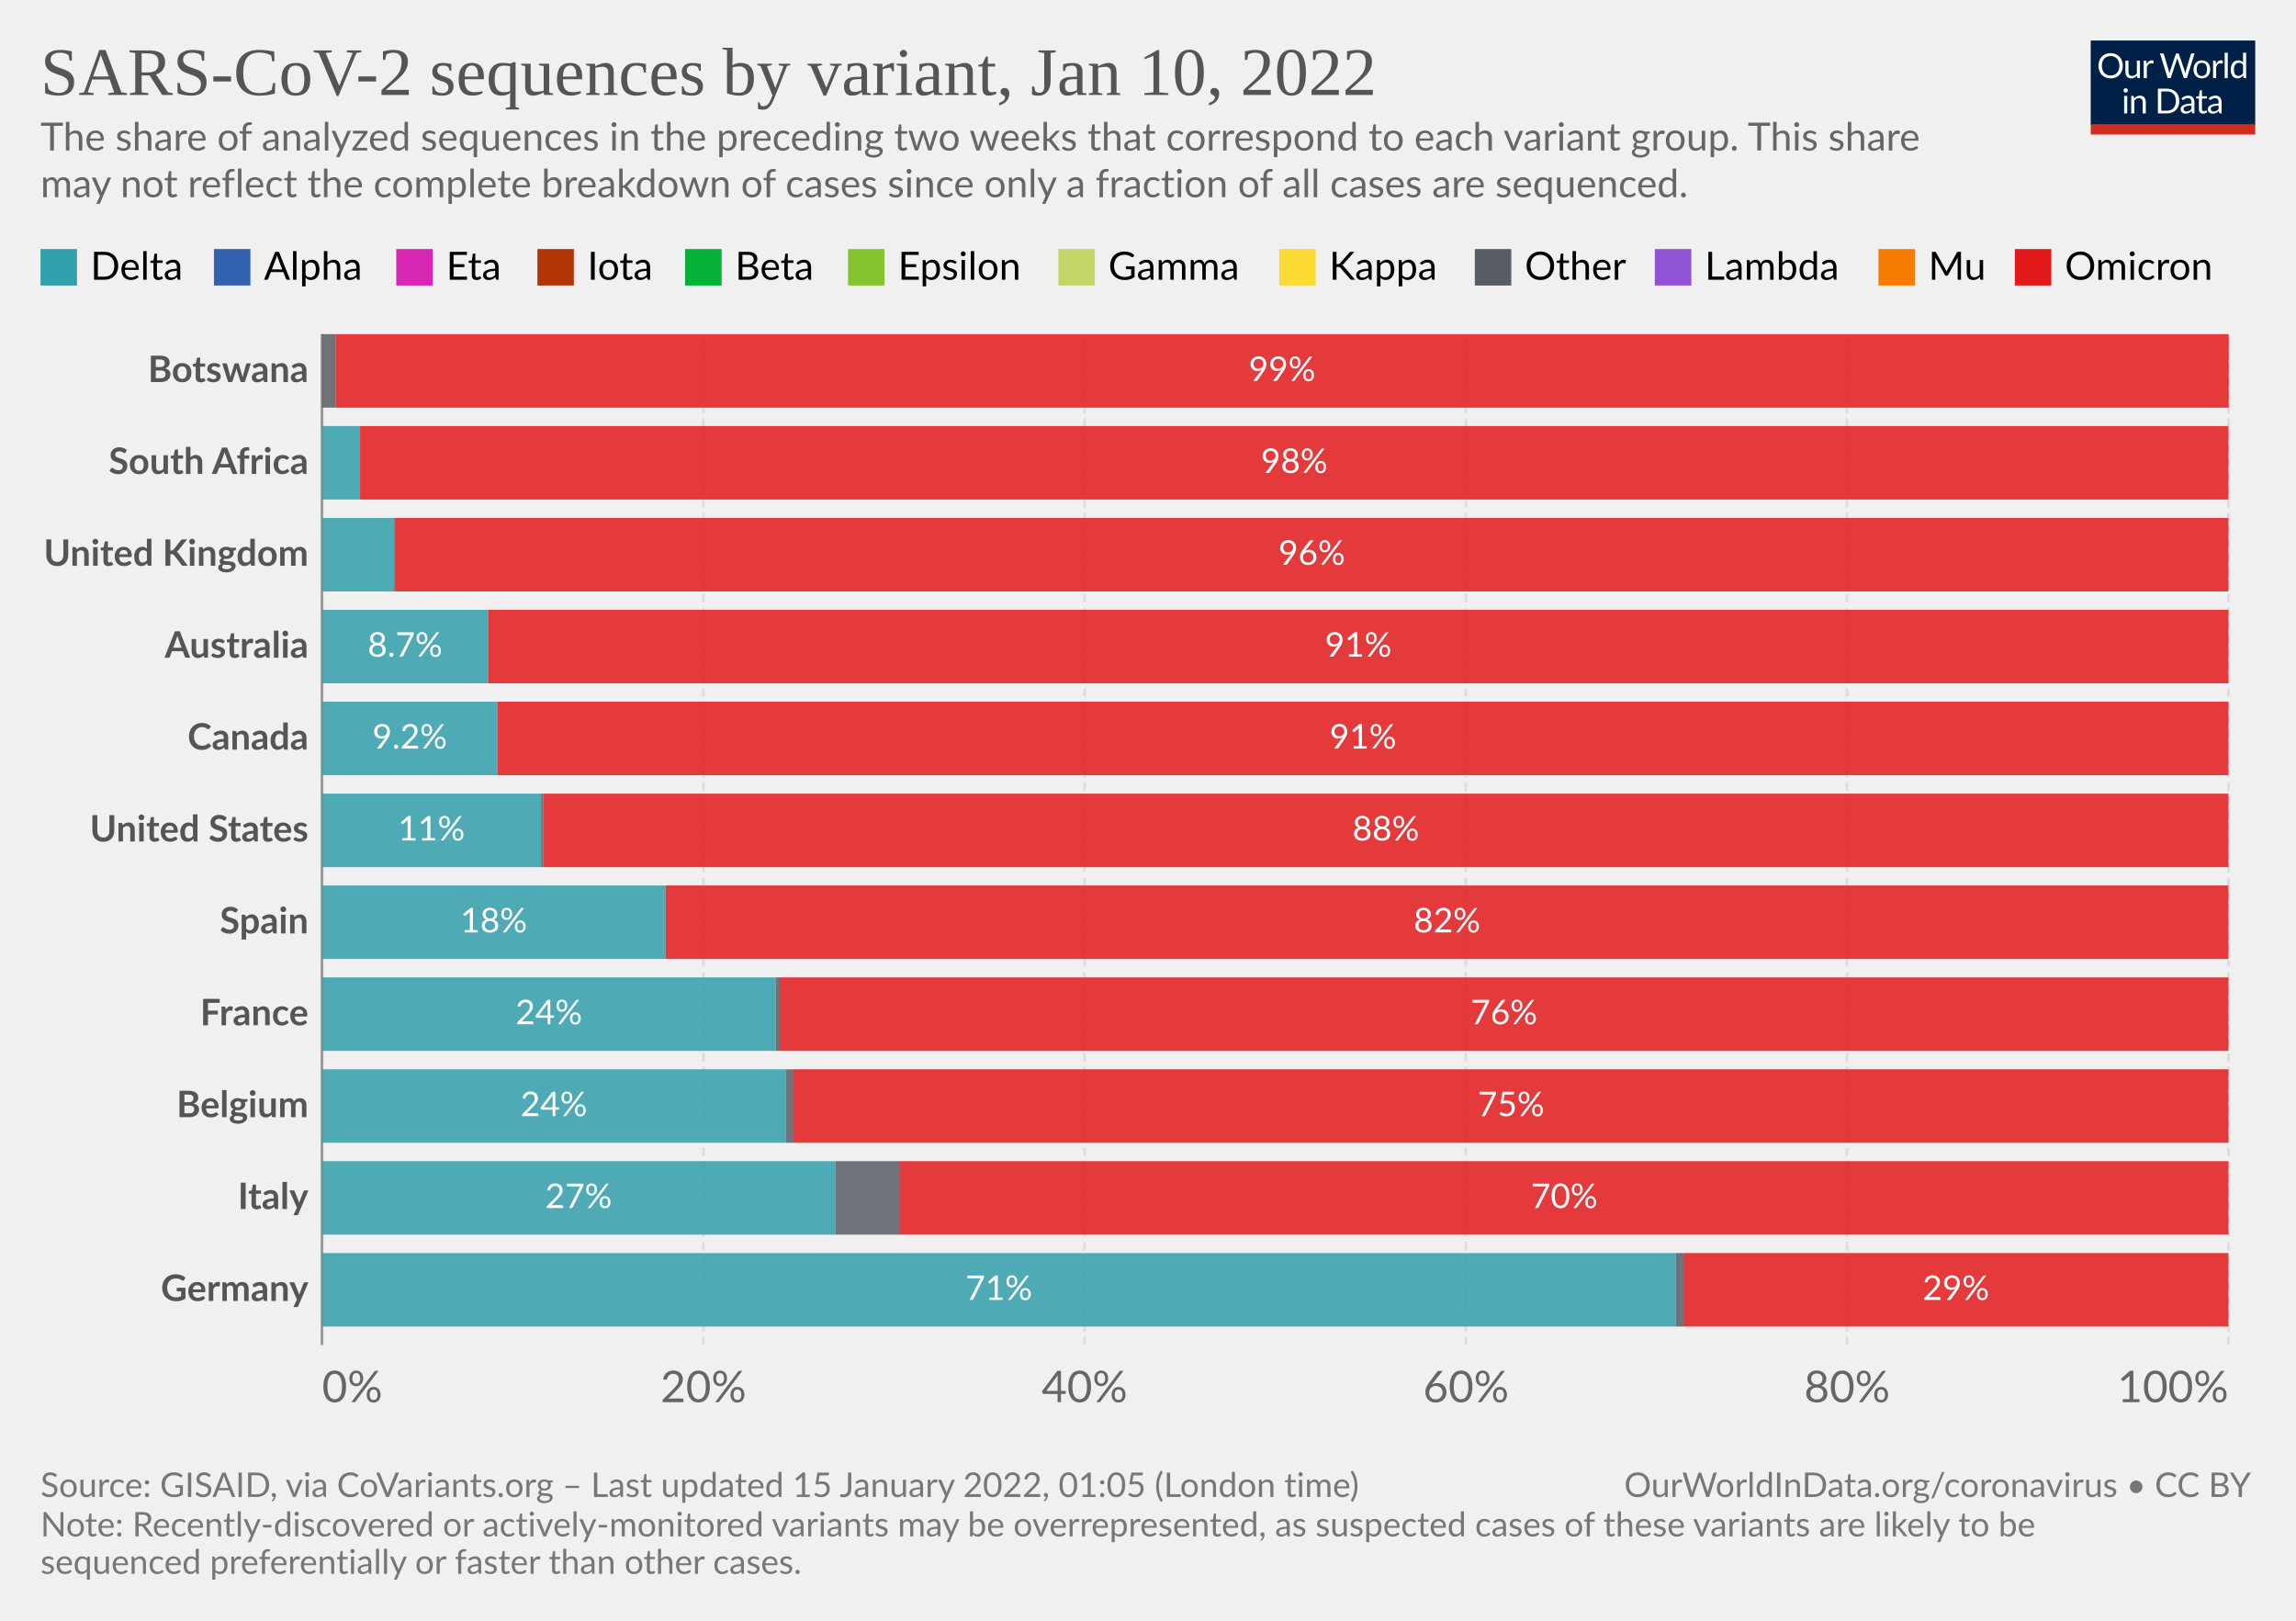
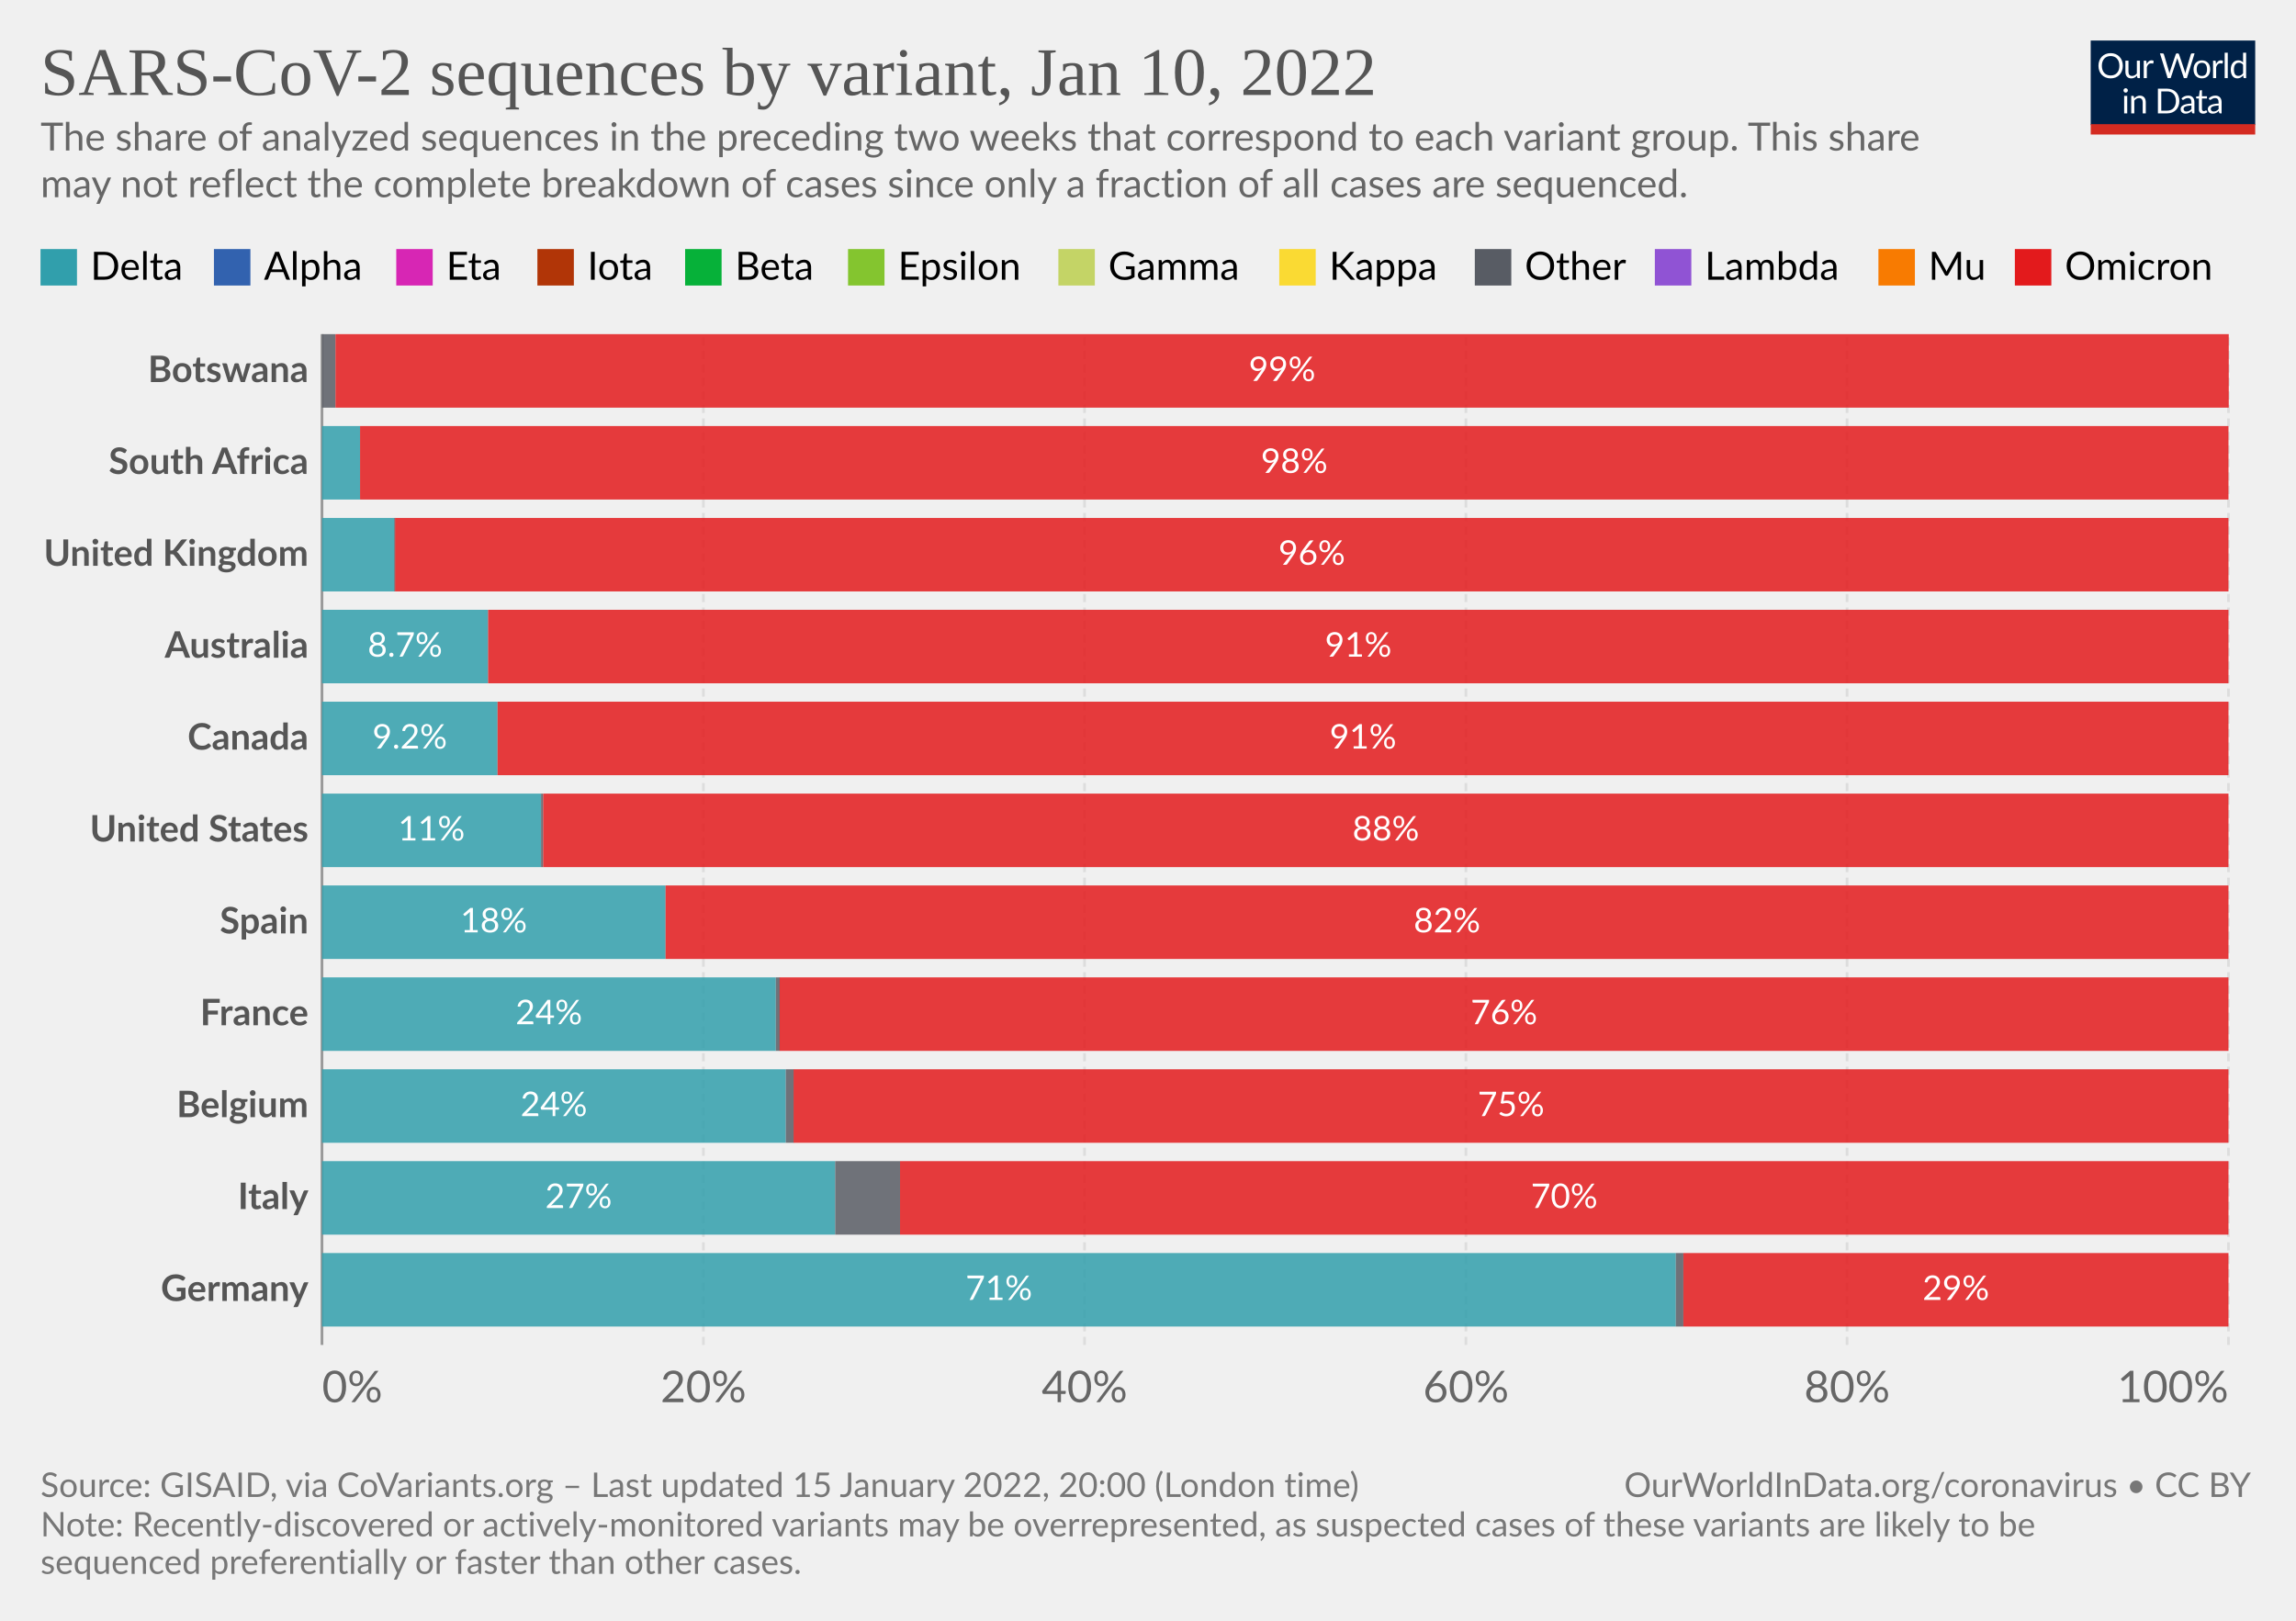
<svg xmlns="http://www.w3.org/2000/svg" version="1.1" style="font-family:Lato,'Helvetica Neue',Helvetica,Arial,sans-serif;font-size:18px;background-color:#fff;text-rendering:geometricPrecision;-webkit-font-smoothing:antialiased" width="850" height="600" viewBox="0 0 850 600">
  <g class="HeaderView">
    <g transform="matrix(.29 0 0 .29 774 15)">
      <svg className="owidLog" width="210" height="120" viewBox="0 0 210 120" fill="none">
        <g clip-path="url(#a)">
          <path d="M0 0h210v107.89H0V0z" fill="#002147" />
          <path d="M40.98 32.25c0 2.36-.38 4.53-1.12 6.51a14.26 14.26 0 0 1-8.1 8.4c-1.9.78-4.02 1.17-6.34 1.17a16.6 16.6 0 0 1-6.33-1.17 14.31 14.31 0 0 1-8.08-8.4 18.29 18.29 0 0 1-1.12-6.51c0-2.36.38-4.53 1.12-6.5.75-1.97 1.8-3.67 3.17-5.1a14.32 14.32 0 0 1 4.9-3.34c1.92-.8 4.03-1.19 6.34-1.19 2.32 0 4.43.4 6.34 1.19 1.92.8 3.56 1.9 4.93 3.34a14.87 14.87 0 0 1 3.17 5.1 18.1 18.1 0 0 1 1.12 6.5zm-4.38 0c0-1.94-.26-3.68-.8-5.22a10.91 10.91 0 0 0-2.24-3.89 9.68 9.68 0 0 0-3.52-2.46 11.95 11.95 0 0 0-4.62-.86c-1.68 0-3.21.28-4.6.86a9.88 9.88 0 0 0-3.54 2.46 10.91 10.91 0 0 0-2.24 3.9c-.53 1.53-.8 3.27-.8 5.2 0 1.94.27 3.68.8 5.22a11.17 11.17 0 0 0 2.24 3.9 10.01 10.01 0 0 0 3.55 2.44c1.38.56 2.9.83 4.6.83s3.24-.27 4.61-.83a9.8 9.8 0 0 0 3.52-2.44 11.17 11.17 0 0 0 2.25-3.9c.53-1.54.8-3.28.8-5.21zm26.22-6.54V48H60.5c-.56 0-.9-.27-1.05-.81l-.31-2.4a12.45 12.45 0 0 1-3.26 2.6c-1.2.64-2.58.96-4.13.96-1.22 0-2.3-.2-3.24-.6a6.52 6.52 0 0 1-2.33-1.7 7.37 7.37 0 0 1-1.43-2.67c-.3-1.04-.46-2.2-.46-3.45V25.7h3.91v14.22c0 1.68.38 2.99 1.15 3.91.77.93 1.96 1.39 3.54 1.39 1.16 0 2.24-.27 3.23-.82a10.42 10.42 0 0 0 2.8-2.28V25.7h3.91zm8.61 4.47a9.94 9.94 0 0 1 2.6-3.56 5.64 5.64 0 0 1 3.76-1.3c.47 0 .92.05 1.34.15.44.1.83.27 1.17.49l-.3 2.92c-.09.37-.3.55-.66.55-.2 0-.5-.04-.9-.13a6.21 6.21 0 0 0-3.24.18 4.23 4.23 0 0 0-1.47.92c-.42.4-.81.9-1.17 1.5-.33.58-.64 1.26-.92 2.02V48H67.7V25.71h2.25c.42 0 .72.08.88.25.16.16.27.44.33.83l.26 3.39zm61.16-13.7L122.75 48h-3.82l-7.99-24.05a21.95 21.95 0 0 1-.42-1.58 38.36 38.36 0 0 1-.44 1.58L102.05 48h-3.83L88.4 16.47h3.54c.38 0 .7.1.95.29.26.2.43.43.5.73l6.52 21.9.28 1.28.29 1.46.3-1.46.38-1.27 7.41-21.91c.1-.25.26-.48.51-.69.27-.22.58-.33.95-.33h1.23c.38 0 .69.1.92.29a1.77 1.77 0 0 1 .53.73l7.4 21.9a28.4 28.4 0 0 1 .68 2.62 29.52 29.52 0 0 1 .52-2.61l6.54-21.91a1.31 1.31 0 0 1 .48-.7c.27-.21.58-.32.95-.32h3.32zm9.35 8.88c1.63 0 3.1.27 4.4.82a9.43 9.43 0 0 1 5.46 5.94c.5 1.4.74 2.98.74 4.73 0 1.76-.25 3.34-.74 4.75a9.43 9.43 0 0 1-5.46 5.92c-1.3.52-2.77.79-4.4.79-1.64 0-3.12-.27-4.44-.8a9.42 9.42 0 0 1-3.35-2.3c-.92-1-1.63-2.2-2.13-3.61-.49-1.41-.73-3-.73-4.75s.24-3.33.73-4.73c.5-1.43 1.2-2.64 2.13-3.63a9.4 9.4 0 0 1 3.35-2.31c1.32-.55 2.8-.82 4.44-.82zm0 19.89c2.2 0 3.84-.73 4.93-2.2 1.08-1.48 1.63-3.54 1.63-6.18 0-2.66-.55-4.72-1.63-6.2-1.09-1.49-2.73-2.23-4.93-2.23-1.12 0-2.09.2-2.93.57a5.71 5.71 0 0 0-2.06 1.65 7.5 7.5 0 0 0-1.24 2.67c-.26 1.04-.4 2.22-.4 3.54 0 2.64.55 4.7 1.64 6.18 1.1 1.47 2.76 2.2 4.99 2.2zm17.97-15.07a9.94 9.94 0 0 1 2.6-3.56 5.64 5.64 0 0 1 3.76-1.3c.47 0 .91.05 1.34.15.44.1.83.27 1.16.49l-.28 2.92c-.09.37-.31.55-.66.55-.2 0-.5-.04-.9-.13a6.2 6.2 0 0 0-3.24.18 4.23 4.23 0 0 0-1.47.92c-.43.4-.82.9-1.17 1.5a13.1 13.1 0 0 0-.92 2.02V48h-3.94V25.71h2.24c.43 0 .72.08.88.25.17.16.28.44.33.83l.27 3.39zm15.04-14.59V48h-3.92V15.6h3.92zm19.55 15.43a6.22 6.22 0 0 0-2.38-2.05 6.7 6.7 0 0 0-2.86-.6c-2.07 0-3.66.75-4.77 2.23-1.12 1.48-1.68 3.6-1.68 6.33 0 1.46.13 2.7.38 3.74a7.29 7.29 0 0 0 1.1 2.56 4.35 4.35 0 0 0 1.78 1.45c.7.3 1.5.46 2.4.46 1.29 0 2.41-.3 3.36-.88a9.6 9.6 0 0 0 2.67-2.49V31.02zm3.91-15.43V48h-2.33c-.56 0-.9-.27-1.06-.81l-.35-2.71a12.13 12.13 0 0 1-3.25 2.77 8.28 8.28 0 0 1-4.23 1.06 7.31 7.31 0 0 1-6.14-2.9c-.73-.96-1.3-2.15-1.69-3.57a18.35 18.35 0 0 1 .07-9.48 11.29 11.29 0 0 1 1.89-3.7 8.7 8.7 0 0 1 7.06-3.34 7.96 7.96 0 0 1 6.12 2.62V15.59h3.91zM46.61 70.71V93H42.7V70.71h3.91zm.84-7c0 .39-.08.75-.24 1.09a2.81 2.81 0 0 1-1.52 1.47 2.67 2.67 0 0 1-2.16 0 2.9 2.9 0 0 1-1.45-1.47 2.67 2.67 0 0 1 0-2.16c.15-.35.35-.65.6-.9.25-.27.53-.47.85-.62a2.67 2.67 0 0 1 2.16 0c.35.15.65.35.9.62.27.25.47.55.62.9.16.34.24.7.24 1.08zm7.97 10.24c.49-.54 1-1.04 1.54-1.48a9.85 9.85 0 0 1 3.66-1.84 8.96 8.96 0 0 1 5.43.35c.94.4 1.72.97 2.33 1.71a7.36 7.36 0 0 1 1.43 2.67c.32 1.04.49 2.19.49 3.45V93h-3.94V78.81c0-1.69-.4-3-1.17-3.92-.76-.93-1.93-1.4-3.5-1.4a6.6 6.6 0 0 0-3.25.83c-1 .56-1.92 1.31-2.77 2.27V93h-3.94V70.71h2.35c.56 0 .9.28 1.04.82l.3 2.42zm57.7 3.3c0 2.36-.37 4.5-1.11 6.44a14.3 14.3 0 0 1-3.17 4.98 14.1 14.1 0 0 1-4.93 3.2c-1.9.76-4.02 1.13-6.33 1.13H85.8V61.47h11.77c2.31 0 4.42.39 6.33 1.15a13.8 13.8 0 0 1 8.1 8.18 17.75 17.75 0 0 1 1.12 6.45zm-4.37 0c0-1.94-.26-3.67-.8-5.2a10.94 10.94 0 0 0-2.23-3.87 9.57 9.57 0 0 0-3.53-2.42 12.23 12.23 0 0 0-4.61-.83h-7.5v24.62h7.5c1.7 0 3.24-.28 4.61-.84a9.7 9.7 0 0 0 3.53-2.4 10.94 10.94 0 0 0 2.24-3.87c.53-1.53.8-3.26.8-5.2zm19.8 5.72c-1.8.06-3.34.2-4.62.44-1.26.22-2.3.51-3.1.88-.8.36-1.37.8-1.74 1.3-.35.5-.53 1.05-.53 1.67 0 .58.1 1.1.3 1.52a3 3 0 0 0 .76 1.05c.34.27.73.46 1.17.6a6.13 6.13 0 0 0 1.45.17 7.28 7.28 0 0 0 3.5-.81 11.95 11.95 0 0 0 2.82-2.2v-4.62zm-12.65-9.11a12.73 12.73 0 0 1 3.98-2.66c1.43-.59 3-.88 4.73-.88 1.25 0 2.36.2 3.33.61a6.81 6.81 0 0 1 3.94 4.38c.33 1.04.5 2.19.5 3.43V93h-1.74a1.8 1.8 0 0 1-.88-.18c-.2-.13-.36-.38-.48-.74l-.44-2.12-1.72 1.46a9.48 9.48 0 0 1-3.74 1.7c-.69.15-1.46.23-2.3.23-.87 0-1.69-.12-2.45-.35a5.34 5.34 0 0 1-3.34-2.93 6.64 6.64 0 0 1-.49-2.64c0-.88.25-1.72.73-2.53a6.33 6.33 0 0 1 2.35-2.17c1.09-.63 2.5-1.15 4.25-1.54 1.75-.41 3.89-.65 6.42-.7v-1.75c0-1.73-.37-3.03-1.12-3.91-.75-.9-1.84-1.34-3.28-1.34-.97 0-1.78.12-2.44.37-.64.23-1.2.5-1.7.81l-1.23.82c-.33.23-.67.35-1 .35-.27 0-.5-.07-.69-.2a2.1 2.1 0 0 1-.48-.53l-.7-1.25zm27.67 19.5c-1.76 0-3.12-.5-4.07-1.48-.94-.98-1.41-2.4-1.41-4.25V74h-2.68a.9.9 0 0 1-.6-.2c-.16-.14-.24-.36-.24-.66v-1.56l3.65-.46.9-6.89a.9.9 0 0 1 .29-.52.88.88 0 0 1 .62-.22H142v7.67h6.44V74H142v13.38c0 .94.22 1.63.68 2.09.45.45 1.04.68 1.76.68a3.21 3.21 0 0 0 1.85-.53l.55-.35c.16-.12.3-.18.41-.18.2 0 .4.13.55.38l1.15 1.87a7.45 7.45 0 0 1-2.44 1.5 8.53 8.53 0 0 1-2.95.52zm19.68-10.4c-1.8.07-3.34.21-4.62.45-1.26.22-2.3.51-3.1.88-.8.36-1.37.8-1.74 1.3-.35.5-.53 1.05-.53 1.67 0 .58.1 1.1.3 1.52a2.9 2.9 0 0 0 .76 1.05c.34.27.73.46 1.17.6a6.13 6.13 0 0 0 1.45.17 7.3 7.3 0 0 0 3.5-.81 12.04 12.04 0 0 0 2.82-2.2v-4.62zm-12.65-9.1a12.72 12.72 0 0 1 3.99-2.66c1.42-.59 3-.88 4.72-.88 1.25 0 2.36.2 3.33.61a6.81 6.81 0 0 1 3.94 4.38c.33 1.04.5 2.19.5 3.43V93h-1.74a1.8 1.8 0 0 1-.88-.18c-.2-.13-.36-.38-.48-.74l-.44-2.12-1.72 1.46a9.48 9.48 0 0 1-3.74 1.7c-.69.15-1.46.23-2.3.23-.87 0-1.69-.12-2.45-.35a5.33 5.33 0 0 1-3.34-2.93 6.62 6.62 0 0 1-.49-2.64c0-.88.25-1.72.73-2.53a6.33 6.33 0 0 1 2.35-2.17c1.09-.63 2.5-1.15 4.25-1.54a31.2 31.2 0 0 1 6.42-.7v-1.75c0-1.73-.37-3.03-1.12-3.91-.75-.9-1.84-1.34-3.28-1.34-.97 0-1.78.12-2.44.37-.64.23-1.2.5-1.7.81l-1.22.82c-.34.23-.68.35-1.02.35-.26 0-.49-.07-.68-.2a1.88 1.88 0 0 1-.48-.53l-.7-1.25zM40.98 32.25c0 2.36-.38 4.53-1.12 6.51a14.26 14.26 0 0 1-8.1 8.4c-1.9.78-4.02 1.17-6.34 1.17a16.6 16.6 0 0 1-6.33-1.17 14.31 14.31 0 0 1-8.08-8.4 18.29 18.29 0 0 1-1.12-6.51c0-2.36.38-4.53 1.12-6.5.75-1.97 1.8-3.67 3.17-5.1a14.32 14.32 0 0 1 4.9-3.34c1.92-.8 4.03-1.19 6.34-1.19 2.32 0 4.43.4 6.34 1.19 1.92.8 3.56 1.9 4.93 3.34a14.87 14.87 0 0 1 3.17 5.1 18.1 18.1 0 0 1 1.12 6.5zm-4.38 0c0-1.94-.26-3.68-.8-5.22a10.91 10.91 0 0 0-2.24-3.89 9.68 9.68 0 0 0-3.52-2.46 11.95 11.95 0 0 0-4.62-.86c-1.68 0-3.21.28-4.6.86a9.88 9.88 0 0 0-3.54 2.46 10.91 10.91 0 0 0-2.24 3.9c-.53 1.53-.8 3.27-.8 5.2 0 1.94.27 3.68.8 5.22a11.17 11.17 0 0 0 2.24 3.9 10.01 10.01 0 0 0 3.55 2.44c1.38.56 2.9.83 4.6.83s3.24-.27 4.61-.83a9.8 9.8 0 0 0 3.52-2.44 11.17 11.17 0 0 0 2.25-3.9c.53-1.54.8-3.28.8-5.21zm26.22-6.54V48H60.5c-.56 0-.9-.27-1.05-.81l-.31-2.4a12.45 12.45 0 0 1-3.26 2.6c-1.2.64-2.58.96-4.13.96-1.22 0-2.3-.2-3.24-.6a6.52 6.52 0 0 1-2.33-1.7 7.37 7.37 0 0 1-1.43-2.67c-.3-1.04-.46-2.2-.46-3.45V25.7h3.91v14.22c0 1.68.38 2.99 1.15 3.91.77.93 1.96 1.39 3.54 1.39 1.16 0 2.24-.27 3.23-.82a10.42 10.42 0 0 0 2.8-2.28V25.7h3.91zm8.61 4.47a9.94 9.94 0 0 1 2.6-3.56 5.64 5.64 0 0 1 3.76-1.3c.47 0 .92.05 1.34.15.44.1.83.27 1.17.49l-.3 2.92c-.09.37-.3.55-.66.55-.2 0-.5-.04-.9-.13a6.21 6.21 0 0 0-3.24.18 4.23 4.23 0 0 0-1.47.92c-.42.4-.81.9-1.17 1.5-.33.58-.64 1.26-.92 2.02V48H67.7V25.71h2.25c.42 0 .72.08.88.25.16.16.27.44.33.83l.26 3.39zm61.16-13.7L122.75 48h-3.82l-7.99-24.05a21.95 21.95 0 0 1-.42-1.58 38.36 38.36 0 0 1-.44 1.58L102.05 48h-3.83L88.4 16.47h3.54c.38 0 .7.1.95.29.26.2.43.43.5.73l6.52 21.9.28 1.28.29 1.46.3-1.46.38-1.27 7.41-21.91c.1-.25.26-.48.51-.69.27-.22.58-.33.95-.33h1.23c.38 0 .69.1.92.29a1.77 1.77 0 0 1 .53.73l7.4 21.9a28.4 28.4 0 0 1 .68 2.62 29.52 29.52 0 0 1 .52-2.61l6.54-21.91a1.31 1.31 0 0 1 .48-.7c.27-.21.58-.32.95-.32h3.32zm9.35 8.88c1.63 0 3.1.27 4.4.82a9.43 9.43 0 0 1 5.46 5.94c.5 1.4.74 2.98.74 4.73 0 1.76-.25 3.34-.74 4.75a9.43 9.43 0 0 1-5.46 5.92c-1.3.52-2.77.79-4.4.79-1.64 0-3.12-.27-4.44-.8a9.42 9.42 0 0 1-3.35-2.3c-.92-1-1.63-2.2-2.13-3.61-.49-1.41-.73-3-.73-4.75s.24-3.33.73-4.73c.5-1.43 1.2-2.64 2.13-3.63a9.4 9.4 0 0 1 3.35-2.31c1.32-.55 2.8-.82 4.44-.82zm0 19.89c2.2 0 3.84-.73 4.93-2.2 1.08-1.48 1.63-3.54 1.63-6.18 0-2.66-.55-4.72-1.63-6.2-1.09-1.49-2.73-2.23-4.93-2.23-1.12 0-2.09.2-2.93.57a5.71 5.71 0 0 0-2.06 1.65 7.5 7.5 0 0 0-1.24 2.67c-.26 1.04-.4 2.22-.4 3.54 0 2.64.55 4.7 1.64 6.18 1.1 1.47 2.76 2.2 4.99 2.2zm17.97-15.07a9.94 9.94 0 0 1 2.6-3.56 5.64 5.64 0 0 1 3.76-1.3c.47 0 .91.05 1.34.15.44.1.83.27 1.16.49l-.28 2.92c-.09.37-.31.55-.66.55-.2 0-.5-.04-.9-.13a6.2 6.2 0 0 0-3.24.18 4.23 4.23 0 0 0-1.47.92c-.43.4-.82.9-1.17 1.5a13.1 13.1 0 0 0-.92 2.02V48h-3.94V25.71h2.24c.43 0 .72.08.88.25.17.16.28.44.33.83l.27 3.39zm15.04-14.59V48h-3.92V15.6h3.92zm19.55 15.43a6.22 6.22 0 0 0-2.38-2.05 6.7 6.7 0 0 0-2.86-.6c-2.07 0-3.66.75-4.77 2.23-1.12 1.48-1.68 3.6-1.68 6.33 0 1.46.13 2.7.38 3.74a7.29 7.29 0 0 0 1.1 2.56 4.35 4.35 0 0 0 1.78 1.45c.7.3 1.5.46 2.4.46 1.29 0 2.41-.3 3.36-.88a9.6 9.6 0 0 0 2.67-2.49V31.02zm3.91-15.43V48h-2.33c-.56 0-.9-.27-1.06-.81l-.35-2.71a12.13 12.13 0 0 1-3.25 2.77 8.28 8.28 0 0 1-4.23 1.06 7.31 7.31 0 0 1-6.14-2.9c-.73-.96-1.3-2.15-1.69-3.57a18.35 18.35 0 0 1 .07-9.48 11.29 11.29 0 0 1 1.89-3.7 8.7 8.7 0 0 1 7.06-3.34 7.96 7.96 0 0 1 6.12 2.62V15.59h3.91zM46.61 70.71V93H42.7V70.71h3.91zm.84-7c0 .39-.08.75-.24 1.09a2.81 2.81 0 0 1-1.52 1.47 2.67 2.67 0 0 1-2.16 0 2.9 2.9 0 0 1-1.45-1.47 2.67 2.67 0 0 1 0-2.16c.15-.35.35-.65.6-.9.25-.27.53-.47.85-.62a2.67 2.67 0 0 1 2.16 0c.35.15.65.35.9.62.27.25.47.55.62.9.16.34.24.7.24 1.08zm7.97 10.24c.49-.54 1-1.04 1.54-1.48a9.85 9.85 0 0 1 3.66-1.84 8.96 8.96 0 0 1 5.43.35c.94.4 1.72.97 2.33 1.71a7.36 7.36 0 0 1 1.43 2.67c.32 1.04.49 2.19.49 3.45V93h-3.94V78.81c0-1.69-.4-3-1.17-3.92-.76-.93-1.93-1.4-3.5-1.4a6.6 6.6 0 0 0-3.25.83c-1 .56-1.92 1.31-2.77 2.27V93h-3.94V70.71h2.35c.56 0 .9.28 1.04.82l.3 2.42zm57.7 3.3c0 2.36-.37 4.5-1.11 6.44a14.3 14.3 0 0 1-3.17 4.98 14.1 14.1 0 0 1-4.93 3.2c-1.9.76-4.02 1.13-6.33 1.13H85.8V61.47h11.77c2.31 0 4.42.39 6.33 1.15a13.8 13.8 0 0 1 8.1 8.18 17.75 17.75 0 0 1 1.12 6.45zm-4.37 0c0-1.94-.26-3.67-.8-5.2a10.94 10.94 0 0 0-2.23-3.87 9.57 9.57 0 0 0-3.53-2.42 12.23 12.23 0 0 0-4.61-.83h-7.5v24.62h7.5c1.7 0 3.24-.28 4.61-.84a9.7 9.7 0 0 0 3.53-2.4 10.94 10.94 0 0 0 2.24-3.87c.53-1.53.8-3.26.8-5.2zm19.8 5.72c-1.8.06-3.34.2-4.62.44-1.26.22-2.3.51-3.1.88-.8.36-1.37.8-1.74 1.3-.35.5-.53 1.05-.53 1.67 0 .58.1 1.1.3 1.52a3 3 0 0 0 .76 1.05c.34.27.73.46 1.17.6a6.13 6.13 0 0 0 1.45.17 7.28 7.28 0 0 0 3.5-.81 11.95 11.95 0 0 0 2.82-2.2v-4.62zm-12.65-9.11a12.73 12.73 0 0 1 3.98-2.66c1.43-.59 3-.88 4.73-.88 1.25 0 2.36.2 3.33.61a6.81 6.81 0 0 1 3.94 4.38c.33 1.04.5 2.19.5 3.43V93h-1.74a1.8 1.8 0 0 1-.88-.18c-.2-.13-.36-.38-.48-.74l-.44-2.12-1.72 1.46a9.48 9.48 0 0 1-3.74 1.7c-.69.15-1.46.23-2.3.23-.87 0-1.69-.12-2.45-.35a5.34 5.34 0 0 1-3.34-2.93 6.64 6.64 0 0 1-.49-2.64c0-.88.25-1.72.73-2.53a6.33 6.33 0 0 1 2.35-2.17c1.09-.63 2.5-1.15 4.25-1.54 1.75-.41 3.89-.65 6.42-.7v-1.75c0-1.73-.37-3.03-1.12-3.91-.75-.9-1.84-1.34-3.28-1.34-.97 0-1.78.12-2.44.37-.64.23-1.2.5-1.7.81l-1.23.82c-.33.23-.67.35-1 .35-.27 0-.5-.07-.69-.2a2.1 2.1 0 0 1-.48-.53l-.7-1.25zm27.67 19.5c-1.76 0-3.12-.5-4.07-1.48-.94-.98-1.41-2.4-1.41-4.25V74h-2.68a.9.9 0 0 1-.6-.2c-.16-.14-.24-.36-.24-.66v-1.56l3.65-.46.9-6.89a.9.9 0 0 1 .29-.52.88.88 0 0 1 .62-.22H142v7.67h6.44V74H142v13.38c0 .94.22 1.63.68 2.09.45.45 1.04.68 1.76.68a3.21 3.21 0 0 0 1.85-.53l.55-.35c.16-.12.3-.18.41-.18.2 0 .4.13.55.38l1.15 1.87a7.45 7.45 0 0 1-2.44 1.5 8.53 8.53 0 0 1-2.95.52zm19.68-10.4c-1.8.07-3.34.21-4.62.45-1.26.22-2.3.51-3.1.88-.8.36-1.37.8-1.74 1.3-.35.5-.53 1.05-.53 1.67 0 .58.1 1.1.3 1.52a2.9 2.9 0 0 0 .76 1.05c.34.27.73.46 1.17.6a6.13 6.13 0 0 0 1.45.17 7.3 7.3 0 0 0 3.5-.81 12.04 12.04 0 0 0 2.82-2.2v-4.62zm-12.65-9.1a12.72 12.72 0 0 1 3.99-2.66c1.42-.59 3-.88 4.72-.88 1.25 0 2.36.2 3.33.61a6.81 6.81 0 0 1 3.94 4.38c.33 1.04.5 2.19.5 3.43V93h-1.74a1.8 1.8 0 0 1-.88-.18c-.2-.13-.36-.38-.48-.74l-.44-2.12-1.72 1.46a9.48 9.48 0 0 1-3.74 1.7c-.69.15-1.46.23-2.3.23-.87 0-1.69-.12-2.45-.35a5.33 5.33 0 0 1-3.34-2.93 6.62 6.62 0 0 1-.49-2.64c0-.88.25-1.72.73-2.53a6.33 6.33 0 0 1 2.35-2.17c1.09-.63 2.5-1.15 4.25-1.54a31.2 31.2 0 0 1 6.42-.7v-1.75c0-1.73-.37-3.03-1.12-3.91-.75-.9-1.84-1.34-3.28-1.34-.97 0-1.78.12-2.44.37-.64.23-1.2.5-1.7.81l-1.22.82c-.34.23-.68.35-1.02.35-.26 0-.49-.07-.68-.2a1.88 1.88 0 0 1-.48-.53l-.7-1.25zM40.98 32.25c0 2.36-.38 4.53-1.12 6.51a14.26 14.26 0 0 1-8.1 8.4c-1.9.78-4.02 1.17-6.34 1.17a16.6 16.6 0 0 1-6.33-1.17 14.31 14.31 0 0 1-8.08-8.4 18.29 18.29 0 0 1-1.12-6.51c0-2.36.38-4.53 1.12-6.5.75-1.97 1.8-3.67 3.17-5.1a14.32 14.32 0 0 1 4.9-3.34c1.92-.8 4.03-1.19 6.34-1.19 2.32 0 4.43.4 6.34 1.19 1.92.8 3.56 1.9 4.93 3.34a14.87 14.87 0 0 1 3.17 5.1 18.1 18.1 0 0 1 1.12 6.5zm-4.38 0c0-1.94-.26-3.68-.8-5.22a10.91 10.91 0 0 0-2.24-3.89 9.68 9.68 0 0 0-3.52-2.46 11.95 11.95 0 0 0-4.62-.86c-1.68 0-3.21.28-4.6.86a9.88 9.88 0 0 0-3.54 2.46 10.91 10.91 0 0 0-2.24 3.9c-.53 1.53-.8 3.27-.8 5.2 0 1.94.27 3.68.8 5.22a11.17 11.17 0 0 0 2.24 3.9 10.01 10.01 0 0 0 3.55 2.44c1.38.56 2.9.83 4.6.83s3.24-.27 4.61-.83a9.8 9.8 0 0 0 3.52-2.44 11.17 11.17 0 0 0 2.25-3.9c.53-1.54.8-3.28.8-5.21zm26.22-6.54V48H60.5c-.56 0-.9-.27-1.05-.81l-.31-2.4a12.45 12.45 0 0 1-3.26 2.6c-1.2.64-2.58.96-4.13.96-1.22 0-2.3-.2-3.24-.6a6.52 6.52 0 0 1-2.33-1.7 7.37 7.37 0 0 1-1.43-2.67c-.3-1.04-.46-2.2-.46-3.45V25.7h3.91v14.22c0 1.68.38 2.99 1.15 3.91.77.93 1.96 1.39 3.54 1.39 1.16 0 2.24-.27 3.23-.82a10.42 10.42 0 0 0 2.8-2.28V25.7h3.91zm8.61 4.47a9.94 9.94 0 0 1 2.6-3.56 5.64 5.64 0 0 1 3.76-1.3c.47 0 .92.05 1.34.15.44.1.83.27 1.17.49l-.3 2.92c-.09.37-.3.55-.66.55-.2 0-.5-.04-.9-.13a6.21 6.21 0 0 0-3.24.18 4.23 4.23 0 0 0-1.47.92c-.42.4-.81.9-1.17 1.5-.33.58-.64 1.26-.92 2.02V48H67.7V25.71h2.25c.42 0 .72.08.88.25.16.16.27.44.33.83l.26 3.39zm61.16-13.7L122.75 48h-3.82l-7.99-24.05a21.95 21.95 0 0 1-.42-1.58 38.36 38.36 0 0 1-.44 1.58L102.05 48h-3.83L88.4 16.47h3.54c.38 0 .7.1.95.29.26.2.43.43.5.73l6.52 21.9.28 1.28.29 1.46.3-1.46.38-1.27 7.41-21.91c.1-.25.26-.48.51-.69.27-.22.58-.33.95-.33h1.23c.38 0 .69.1.92.29a1.77 1.77 0 0 1 .53.73l7.4 21.9a28.4 28.4 0 0 1 .68 2.62 29.52 29.52 0 0 1 .52-2.61l6.54-21.91a1.31 1.31 0 0 1 .48-.7c.27-.21.58-.32.95-.32h3.32zm9.35 8.88c1.63 0 3.1.27 4.4.82a9.43 9.43 0 0 1 5.46 5.94c.5 1.4.74 2.98.74 4.73 0 1.76-.25 3.34-.74 4.75a9.43 9.43 0 0 1-5.46 5.92c-1.3.52-2.77.79-4.4.79-1.64 0-3.12-.27-4.44-.8a9.42 9.42 0 0 1-3.35-2.3c-.92-1-1.63-2.2-2.13-3.61-.49-1.41-.73-3-.73-4.75s.24-3.33.73-4.73c.5-1.43 1.2-2.64 2.13-3.63a9.4 9.4 0 0 1 3.35-2.31c1.32-.55 2.8-.82 4.44-.82zm0 19.89c2.2 0 3.84-.73 4.93-2.2 1.08-1.48 1.63-3.54 1.63-6.18 0-2.66-.55-4.72-1.63-6.2-1.09-1.49-2.73-2.23-4.93-2.23-1.12 0-2.09.2-2.93.57a5.71 5.71 0 0 0-2.06 1.65 7.5 7.5 0 0 0-1.24 2.67c-.26 1.04-.4 2.22-.4 3.54 0 2.64.55 4.7 1.64 6.18 1.1 1.47 2.76 2.2 4.99 2.2zm17.97-15.07a9.94 9.94 0 0 1 2.6-3.56 5.64 5.64 0 0 1 3.76-1.3c.47 0 .91.05 1.34.15.44.1.83.27 1.16.49l-.28 2.92c-.09.37-.31.55-.66.55-.2 0-.5-.04-.9-.13a6.2 6.2 0 0 0-3.24.18 4.23 4.23 0 0 0-1.47.92c-.43.4-.82.9-1.17 1.5a13.1 13.1 0 0 0-.92 2.02V48h-3.94V25.71h2.24c.43 0 .72.08.88.25.17.16.28.44.33.83l.27 3.39zm15.04-14.59V48h-3.92V15.6h3.92zm19.55 15.43a6.22 6.22 0 0 0-2.38-2.05 6.7 6.7 0 0 0-2.86-.6c-2.07 0-3.66.75-4.77 2.23-1.12 1.48-1.68 3.6-1.68 6.33 0 1.46.13 2.7.38 3.74a7.29 7.29 0 0 0 1.1 2.56 4.35 4.35 0 0 0 1.78 1.45c.7.3 1.5.46 2.4.46 1.29 0 2.41-.3 3.36-.88a9.6 9.6 0 0 0 2.67-2.49V31.02zm3.91-15.43V48h-2.33c-.56 0-.9-.27-1.06-.81l-.35-2.71a12.13 12.13 0 0 1-3.25 2.77 8.28 8.28 0 0 1-4.23 1.06 7.31 7.31 0 0 1-6.14-2.9c-.73-.96-1.3-2.15-1.69-3.57a18.35 18.35 0 0 1 .07-9.48 11.29 11.29 0 0 1 1.89-3.7 8.7 8.7 0 0 1 7.06-3.34 7.96 7.96 0 0 1 6.12 2.62V15.59h3.91zM46.61 70.71V93H42.7V70.71h3.91zm.84-7c0 .39-.08.75-.24 1.09a2.81 2.81 0 0 1-1.52 1.47 2.67 2.67 0 0 1-2.16 0 2.9 2.9 0 0 1-1.45-1.47 2.67 2.67 0 0 1 0-2.16c.15-.35.35-.65.6-.9.25-.27.53-.47.85-.62a2.67 2.67 0 0 1 2.16 0c.35.15.65.35.9.62.27.25.47.55.62.9.16.34.24.7.24 1.08zm7.97 10.24c.49-.54 1-1.04 1.54-1.48a9.85 9.85 0 0 1 3.66-1.84 8.96 8.96 0 0 1 5.43.35c.94.4 1.72.97 2.33 1.71a7.36 7.36 0 0 1 1.43 2.67c.32 1.04.49 2.19.49 3.45V93h-3.94V78.81c0-1.69-.4-3-1.17-3.92-.76-.93-1.93-1.4-3.5-1.4a6.6 6.6 0 0 0-3.25.83c-1 .56-1.92 1.31-2.77 2.27V93h-3.94V70.71h2.35c.56 0 .9.28 1.04.82l.3 2.42zm57.7 3.3c0 2.36-.37 4.5-1.11 6.44a14.3 14.3 0 0 1-3.17 4.98 14.1 14.1 0 0 1-4.93 3.2c-1.9.76-4.02 1.13-6.33 1.13H85.8V61.47h11.77c2.31 0 4.42.39 6.33 1.15a13.8 13.8 0 0 1 8.1 8.18 17.75 17.75 0 0 1 1.12 6.45zm-4.37 0c0-1.94-.26-3.67-.8-5.2a10.94 10.94 0 0 0-2.23-3.87 9.57 9.57 0 0 0-3.53-2.42 12.23 12.23 0 0 0-4.61-.83h-7.5v24.62h7.5c1.7 0 3.24-.28 4.61-.84a9.7 9.7 0 0 0 3.53-2.4 10.94 10.94 0 0 0 2.24-3.87c.53-1.53.8-3.26.8-5.2zm19.8 5.72c-1.8.06-3.34.2-4.62.44-1.26.22-2.3.51-3.1.88-.8.36-1.37.8-1.74 1.3-.35.5-.53 1.05-.53 1.67 0 .58.1 1.1.3 1.52a3 3 0 0 0 .76 1.05c.34.27.73.46 1.17.6a6.13 6.13 0 0 0 1.45.17 7.28 7.28 0 0 0 3.5-.81 11.95 11.95 0 0 0 2.82-2.2v-4.62zm-12.65-9.11a12.73 12.73 0 0 1 3.98-2.66c1.43-.59 3-.88 4.73-.88 1.25 0 2.36.2 3.33.61a6.81 6.81 0 0 1 3.94 4.38c.33 1.04.5 2.19.5 3.43V93h-1.74a1.8 1.8 0 0 1-.88-.18c-.2-.13-.36-.38-.48-.74l-.44-2.12-1.72 1.46a9.48 9.48 0 0 1-3.74 1.7c-.69.15-1.46.23-2.3.23-.87 0-1.69-.12-2.45-.35a5.34 5.34 0 0 1-3.34-2.93 6.64 6.64 0 0 1-.49-2.64c0-.88.25-1.72.73-2.53a6.33 6.33 0 0 1 2.35-2.17c1.09-.63 2.5-1.15 4.25-1.54 1.75-.41 3.89-.65 6.42-.7v-1.75c0-1.73-.37-3.03-1.12-3.91-.75-.9-1.84-1.34-3.28-1.34-.97 0-1.78.12-2.44.37-.64.23-1.2.5-1.7.81l-1.23.82c-.33.23-.67.35-1 .35-.27 0-.5-.07-.69-.2a2.1 2.1 0 0 1-.48-.53l-.7-1.25zm27.67 19.5c-1.76 0-3.12-.5-4.07-1.48-.94-.98-1.41-2.4-1.41-4.25V74h-2.68a.9.9 0 0 1-.6-.2c-.16-.14-.24-.36-.24-.66v-1.56l3.65-.46.9-6.89a.9.9 0 0 1 .29-.52.88.88 0 0 1 .62-.22H142v7.67h6.44V74H142v13.38c0 .94.22 1.63.68 2.09.45.45 1.04.68 1.76.68a3.21 3.21 0 0 0 1.85-.53l.55-.35c.16-.12.3-.18.41-.18.2 0 .4.13.55.38l1.15 1.87a7.45 7.45 0 0 1-2.44 1.5 8.53 8.53 0 0 1-2.95.52zm19.68-10.4c-1.8.07-3.34.21-4.62.45-1.26.22-2.3.51-3.1.88-.8.36-1.37.8-1.74 1.3-.35.5-.53 1.05-.53 1.67 0 .58.1 1.1.3 1.52a2.9 2.9 0 0 0 .76 1.05c.34.27.73.46 1.17.6a6.13 6.13 0 0 0 1.45.17 7.3 7.3 0 0 0 3.5-.81 12.04 12.04 0 0 0 2.82-2.2v-4.62zm-12.65-9.1a12.72 12.72 0 0 1 3.99-2.66c1.42-.59 3-.88 4.72-.88 1.25 0 2.36.2 3.33.61a6.81 6.81 0 0 1 3.94 4.38c.33 1.04.5 2.19.5 3.43V93h-1.74a1.8 1.8 0 0 1-.88-.18c-.2-.13-.36-.38-.48-.74l-.44-2.12-1.72 1.46a9.48 9.48 0 0 1-3.74 1.7c-.69.15-1.46.23-2.3.23-.87 0-1.69-.12-2.45-.35a5.33 5.33 0 0 1-3.34-2.93 6.62 6.62 0 0 1-.49-2.64c0-.88.25-1.72.73-2.53a6.33 6.33 0 0 1 2.35-2.17c1.09-.63 2.5-1.15 4.25-1.54a31.2 31.2 0 0 1 6.42-.7v-1.75c0-1.73-.37-3.03-1.12-3.91-.75-.9-1.84-1.34-3.28-1.34-.97 0-1.78.12-2.44.37-.64.23-1.2.5-1.7.81l-1.22.82c-.34.23-.68.35-1.02.35-.26 0-.49-.07-.68-.2a1.88 1.88 0 0 1-.48-.53l-.7-1.25z" fill="#fff" />
          <path fill="#D42B21" d="M0 106.79h210V120H0z" />
        </g>
        <defs>
          <clipPath id="a">
            <path fill="#fff" d="M0 0h210v120H0z" />
          </clipPath>
        </defs>
      </svg>
    </g>
    <a href="https://ourworldindata.org/grapher/covid-variants-bar?country=AUS~GBR~USA~BEL~ITA~FRA~ESP~DEU~BWA~ZAF~CAN" style="font-family:&quot;Playfair Display&quot;,Georgia,&quot;Times New Roman&quot;,serif" target="_blank" rel="noopener">
      <text font-size="25.2" x="15" y="35.2" fill="#555">
        <tspan x="15" y="35.16">SARS-CoV-2 sequences by variant, Jan 10, 2022</tspan>
      </text>
    </a>
    <text font-size="14.4" x="15" y="55.7" fill="#666">
      <tspan x="15" y="55.72">The share of analyzed sequences in the preceding two weeks that correspond to each variant group. This share</tspan>
      <tspan x="15" y="73">may not reflect the complete breakdown of cases since only a fraction of all cases are sequenced.</tspan>
    </text>
  </g>
  <g class="StackedDiscreteBarChart">
    <g class="HorizontalAxis" fill="#666" font-size="16.2">
      <text x="119.22" y="519.1" text-anchor="start">0%</text>
      <text x="260.4" y="519.1" text-anchor="middle">20%</text>
      <text x="401.5" y="519.1" text-anchor="middle">40%</text>
      <text x="542.7" y="519.1" text-anchor="middle">60%</text>
      <text x="683.8" y="519.1" text-anchor="middle">80%</text>
      <text x="825" y="519.1" text-anchor="end">100%</text>
    </g>
    <g class="AxisGridLines verticalLines">
      <path stroke="#999" d="M119.2 497.9V123.7" />
      <path stroke="#ddd" stroke-dasharray="3,2" d="M260.4 497.9V123.7M401.5 497.9V123.7M542.7 497.9V123.7M683.8 497.9V123.7M825 497.9V123.7" />
    </g>
    <g>
      <g class="categoricalColorLegend">
        <g>
          <path fill="#319fac" d="M15 92.2h13.5v13.5H15z" />,<text x="33.5" y="98.95" dy=".32em" font-size="14.4">Delta</text>
        </g>
        <g>
          <path fill="#3262af" d="M79.2 92.2h13.5v13.5H79.2z" />,<text x="97.7" y="98.95" dy=".32em" font-size="14.4">Alpha</text>
        </g>
        <g>
          <path fill="#d726b4" d="M146.7 92.2h13.5v13.5h-13.5z" />,<text x="165.2" y="98.95" dy=".32em" font-size="14.4">Eta</text>
        </g>
        <g>
          <path fill="#b13507" d="M198.95 92.2h13.5v13.5h-13.5z" />,<text x="217.45" y="98.95" dy=".32em" font-size="14.4">Iota</text>
        </g>
        <g>
          <path fill="#06b139" d="M253.64 92.2h13.5v13.5h-13.5z" />,<text x="272.14" y="98.95" dy=".32em" font-size="14.4">Beta</text>
        </g>
        <g>
          <path fill="#84c52f" d="M313.95 92.2h13.5v13.5h-13.5z" />,<text x="332.45" y="98.95" dy=".32em" font-size="14.4">Epsilon</text>
        </g>
        <g>
          <path fill="#c4d466" d="M391.82 92.2h13.5v13.5h-13.5z" />,<text x="410.32" y="98.95" dy=".32em" font-size="14.4">Gamma</text>
        </g>
        <g>
          <path fill="#fada33" d="M473.59 92.2h13.5v13.5h-13.5z" />,<text x="492.09" y="98.95" dy=".32em" font-size="14.4">Kappa</text>
        </g>
        <g>
          <path fill="#585c64" d="M545.99 92.2h13.5v13.5h-13.5z" />,<text x="564.49" y="98.95" dy=".32em" font-size="14.4">Other</text>
        </g>
        <g>
          <path fill="#9053d4" d="M612.64 92.2h13.5v13.5h-13.5z" />,<text x="631.14" y="98.95" dy=".32em" font-size="14.4">Lambda</text>
        </g>
        <g>
          <path fill="#f87b01" d="M695.41 92.2h13.5v13.5h-13.5z" />,<text x="713.91" y="98.95" dy=".32em" font-size="14.4">Mu</text>
        </g>
        <g>
          <path fill="#e31a1c" d="M745.92 92.2h13.5v13.5h-13.5z" />,<text x="764.42" y="98.95" dy=".32em" font-size="14.4">Omicron</text>
        </g>
      </g>
    </g>
    <g>
      <g class="bar">
        <text transform="translate(114.2 137.3)" fill="#555" dominant-baseline="middle" text-anchor="end" font-size="13.5" font-weight="700">Botswana</text>
        <g>
          <path transform="translate(119.2 123.7)" fill="#585c64" opacity=".85" style="transition:height 200ms ease" d="M0 0h5v27.21H0z" />
        </g>
        <g>
          <path transform="translate(124.2 123.7)" fill="#e31a1c" opacity=".85" style="transition:height 200ms ease" d="M0 0h700.9v27.21H0z" />
          <text x="474.65" y="0" width="700.9" height="27.21" fill="#fff" opacity="1" font-size="12.6" text-anchor="middle" dominant-baseline="middle" transform="translate(0 137.3)">99%</text>
        </g>
      </g>
      <g class="bar">
        <text transform="translate(114.2 171.33)" fill="#555" dominant-baseline="middle" text-anchor="end" font-size="13.5" font-weight="700">South Africa</text>
        <g>
          <path transform="translate(119.2 157.72)" fill="#319fac" opacity=".85" style="transition:height 200ms ease" d="M0 0h14.1v27.21H0z" />
        </g>
        <g>
          <path transform="translate(133.3 157.72)" fill="#e31a1c" opacity=".85" style="transition:height 200ms ease" d="M0 0h691.7v27.21H0z" />
          <text x="479.15" y="0" width="691.7" height="27.21" fill="#fff" opacity="1" font-size="12.6" text-anchor="middle" dominant-baseline="middle" transform="translate(0 171.33)">98%</text>
        </g>
      </g>
      <g class="bar">
        <text transform="translate(114.2 205.34)" fill="#555" dominant-baseline="middle" text-anchor="end" font-size="13.5" font-weight="700">United Kingdom</text>
        <g>
          <path transform="translate(119.2 191.74)" fill="#319fac" opacity=".85" style="transition:height 200ms ease" d="M0 0h26.7v27.21H0z" />
        </g>
        <g>
          <path transform="translate(145.9 191.74)" fill="#585c64" opacity=".85" style="transition:height 200ms ease" d="M0 0h.5v27.21H0z" />
        </g>
        <g>
          <path transform="translate(146.3 191.74)" fill="#e31a1c" opacity=".85" style="transition:height 200ms ease" d="M0 0h678.7v27.21H0z" />
          <text x="485.65" y="0" width="678.7" height="27.21" fill="#fff" opacity="1" font-size="12.6" text-anchor="middle" dominant-baseline="middle" transform="translate(0 205.34)">96%</text>
        </g>
      </g>
      <g class="bar">
        <text transform="translate(114.2 239.36)" fill="#555" dominant-baseline="middle" text-anchor="end" font-size="13.5" font-weight="700">Australia</text>
        <g>
          <path transform="translate(119.2 225.75)" fill="#319fac" opacity=".85" style="transition:height 200ms ease" d="M0 0h61.5v27.21H0z" />
          <text x="149.95" y="0" width="61.5" height="27.21" fill="#fff" opacity="1" font-size="12.6" text-anchor="middle" dominant-baseline="middle" transform="translate(0 239.36)">8.7%</text>
        </g>
        <g>
          <path transform="translate(180.7 225.75)" fill="#e31a1c" opacity=".85" style="transition:height 200ms ease" d="M0 0h644.3v27.21H0z" />
          <text x="502.85" y="0" width="644.3" height="27.21" fill="#fff" opacity="1" font-size="12.6" text-anchor="middle" dominant-baseline="middle" transform="translate(0 239.36)">91%</text>
        </g>
      </g>
      <g class="bar">
        <text transform="translate(114.2 273.38)" fill="#555" dominant-baseline="middle" text-anchor="end" font-size="13.5" font-weight="700">Canada</text>
        <g>
          <path transform="translate(119.2 259.77)" fill="#319fac" opacity=".85" style="transition:height 200ms ease" d="M0 0h65v27.21H0z" />
          <text x="151.7" y="0" width="65" height="27.21" fill="#fff" opacity="1" font-size="12.6" text-anchor="middle" dominant-baseline="middle" transform="translate(0 273.38)">9.2%</text>
        </g>
        <g>
          <path transform="translate(184.2 259.77)" fill="#e31a1c" opacity=".85" style="transition:height 200ms ease" d="M0 0h640.8v27.21H0z" />
          <text x="504.6" y="0" width="640.8" height="27.21" fill="#fff" opacity="1" font-size="12.6" text-anchor="middle" dominant-baseline="middle" transform="translate(0 273.38)">91%</text>
        </g>
      </g>
      <g class="bar">
        <text transform="translate(114.2 307.4)" fill="#555" dominant-baseline="middle" text-anchor="end" font-size="13.5" font-weight="700">United States</text>
        <g>
          <path transform="translate(119.2 293.8)" fill="#319fac" opacity=".85" style="transition:height 200ms ease" d="M0 0h81.1v27.21H0z" />
          <text x="159.75" y="0" width="81.1" height="27.21" fill="#fff" opacity="1" font-size="12.6" text-anchor="middle" dominant-baseline="middle" transform="translate(0 307.4)">11%</text>
        </g>
        <g>
          <path transform="translate(200.3 293.8)" fill="#585c64" opacity=".85" style="transition:height 200ms ease" d="M0 0h.8v27.21H0z" />
        </g>
        <g>
          <path transform="translate(201.1 293.8)" fill="#e31a1c" opacity=".85" style="transition:height 200ms ease" d="M0 0h623.9v27.21H0z" />
          <text x="513.05" y="0" width="623.9" height="27.21" fill="#fff" opacity="1" font-size="12.6" text-anchor="middle" dominant-baseline="middle" transform="translate(0 307.4)">88%</text>
        </g>
      </g>
      <g class="bar">
        <text transform="translate(114.2 341.42)" fill="#555" dominant-baseline="middle" text-anchor="end" font-size="13.5" font-weight="700">Spain</text>
        <g>
          <path transform="translate(119.2 327.8)" fill="#319fac" opacity=".85" style="transition:height 200ms ease" d="M0 0h127.2v27.21H0z" />
          <text x="182.8" y="0" width="127.2" height="27.21" fill="#fff" opacity="1" font-size="12.6" text-anchor="middle" dominant-baseline="middle" transform="translate(0 341.42)">18%</text>
        </g>
        <g>
          <path transform="translate(246.4 327.8)" fill="#e31a1c" opacity=".85" style="transition:height 200ms ease" d="M0 0h578.6v27.21H0z" />
          <text x="535.7" y="0" width="578.6" height="27.21" fill="#fff" opacity="1" font-size="12.6" text-anchor="middle" dominant-baseline="middle" transform="translate(0 341.42)">82%</text>
        </g>
      </g>
      <g class="bar">
        <text transform="translate(114.2 375.43)" fill="#555" dominant-baseline="middle" text-anchor="end" font-size="13.5" font-weight="700">France</text>
        <g>
          <path transform="translate(119.2 361.83)" fill="#319fac" opacity=".85" style="transition:height 200ms ease" d="M0 0h168v27.21H0z" />
          <text x="203.2" y="0" width="168" height="27.21" fill="#fff" opacity="1" font-size="12.6" text-anchor="middle" dominant-baseline="middle" transform="translate(0 375.43)">24%</text>
        </g>
        <g>
          <path transform="translate(287.2 361.83)" fill="#585c64" opacity=".85" style="transition:height 200ms ease" d="M0 0h1.5v27.21H0z" />
        </g>
        <g>
          <path transform="translate(288.6 361.83)" fill="#e31a1c" opacity=".85" style="transition:height 200ms ease" d="M0 0h536.4v27.21H0z" />
          <text x="556.8" y="0" width="536.4" height="27.21" fill="#fff" opacity="1" font-size="12.6" text-anchor="middle" dominant-baseline="middle" transform="translate(0 375.43)">76%</text>
        </g>
      </g>
      <g class="bar">
        <text transform="translate(114.2 409.45)" fill="#555" dominant-baseline="middle" text-anchor="end" font-size="13.5" font-weight="700">Belgium</text>
        <g>
          <path transform="translate(119.2 395.85)" fill="#319fac" opacity=".85" style="transition:height 200ms ease" d="M0 0h171.7v27.21H0z" />
          <text x="205.05" y="0" width="171.7" height="27.21" fill="#fff" opacity="1" font-size="12.6" text-anchor="middle" dominant-baseline="middle" transform="translate(0 409.45)">24%</text>
        </g>
        <g>
          <path transform="translate(290.9 395.85)" fill="#585c64" opacity=".85" style="transition:height 200ms ease" d="M0 0h3v27.21H0z" />
        </g>
        <g>
          <path transform="translate(293.8 395.85)" fill="#e31a1c" opacity=".85" style="transition:height 200ms ease" d="M0 0h531.2v27.21H0z" />
          <text x="559.4" y="0" width="531.2" height="27.21" fill="#fff" opacity="1" font-size="12.6" text-anchor="middle" dominant-baseline="middle" transform="translate(0 409.45)">75%</text>
        </g>
      </g>
      <g class="bar">
        <text transform="translate(114.2 443.47)" fill="#555" dominant-baseline="middle" text-anchor="end" font-size="13.5" font-weight="700">Italy</text>
        <g>
          <path transform="translate(119.2 429.86)" fill="#319fac" opacity=".85" style="transition:height 200ms ease" d="M0 0h190v27.21H0z" />
          <text x="214.2" y="0" width="190" height="27.21" fill="#fff" opacity="1" font-size="12.6" text-anchor="middle" dominant-baseline="middle" transform="translate(0 443.47)">27%</text>
        </g>
        <g>
          <path transform="translate(309.2 429.86)" fill="#585c64" opacity=".85" style="transition:height 200ms ease" d="M0 0h24v27.21H0z" />
        </g>
        <g>
          <path transform="translate(333.2 429.86)" fill="#e31a1c" opacity=".85" style="transition:height 200ms ease" d="M0 0h491.8v27.21H0z" />
          <text x="579.1" y="0" width="491.8" height="27.21" fill="#fff" opacity="1" font-size="12.6" text-anchor="middle" dominant-baseline="middle" transform="translate(0 443.47)">70%</text>
        </g>
      </g>
      <g class="bar">
        <text transform="translate(114.2 477.49)" fill="#555" dominant-baseline="middle" text-anchor="end" font-size="13.5" font-weight="700">Germany</text>
        <g>
          <path transform="translate(119.2 463.88)" fill="#319fac" opacity=".85" style="transition:height 200ms ease" d="M0 0h501.2v27.21H0z" />
          <text x="369.8" y="0" width="501.2" height="27.21" fill="#fff" opacity="1" font-size="12.6" text-anchor="middle" dominant-baseline="middle" transform="translate(0 477.49)">71%</text>
        </g>
        <g>
          <path transform="translate(620.4 463.88)" fill="#585c64" opacity=".85" style="transition:height 200ms ease" d="M0 0h2.8v27.21H0z" />
        </g>
        <g>
          <path transform="translate(623.2 463.88)" fill="#e31a1c" opacity=".85" style="transition:height 200ms ease" d="M0 0h201.8v27.21H0z" />
          <text x="724.1" y="0" width="201.8" height="27.21" fill="#fff" opacity="1" font-size="12.6" text-anchor="middle" dominant-baseline="middle" transform="translate(0 477.49)">29%</text>
        </g>
      </g>
    </g>
  </g>
  <g class="SourcesFooter" style="fill:#777">
    <g style="fill:#777">
      <text font-size="12.6" x="15" y="554.2">
-         <tspan x="15" y="554.18">Source: GISAID, via CoVariants.org – Last updated 15 January 2022, 01:05 (London time)</tspan>
+         <tspan x="15" y="554.18">Source: GISAID, via CoVariants.org – Last updated 15 January 2022, 20:00 (London time)</tspan>
      </text>
    </g>
    <text font-size="12.6" x="15" y="568.8">
      <tspan x="15" y="568.78">Note: Recently-discovered or actively-monitored variants may be overrepresented, as suspected cases of these variants are likely to be</tspan>
      <tspan x="15" y="582.64">sequenced preferentially or faster than other cases.</tspan>
    </text>
    <text font-size="12.6" x="601.3" y="554.2">
      <tspan x="601.27" y="554.18">
        <a target="_blank" style="fill:#777" href="https://ourworldindata.org/coronavirus">OurWorldInData.org/coronavirus</a> • <a style="fill:#777" class="cclogo" href="http://creativecommons.org/licenses/by/4.0/deed.en_US" target="_blank">CC BY</a>
      </tspan>
    </text>
  </g>
</svg>
